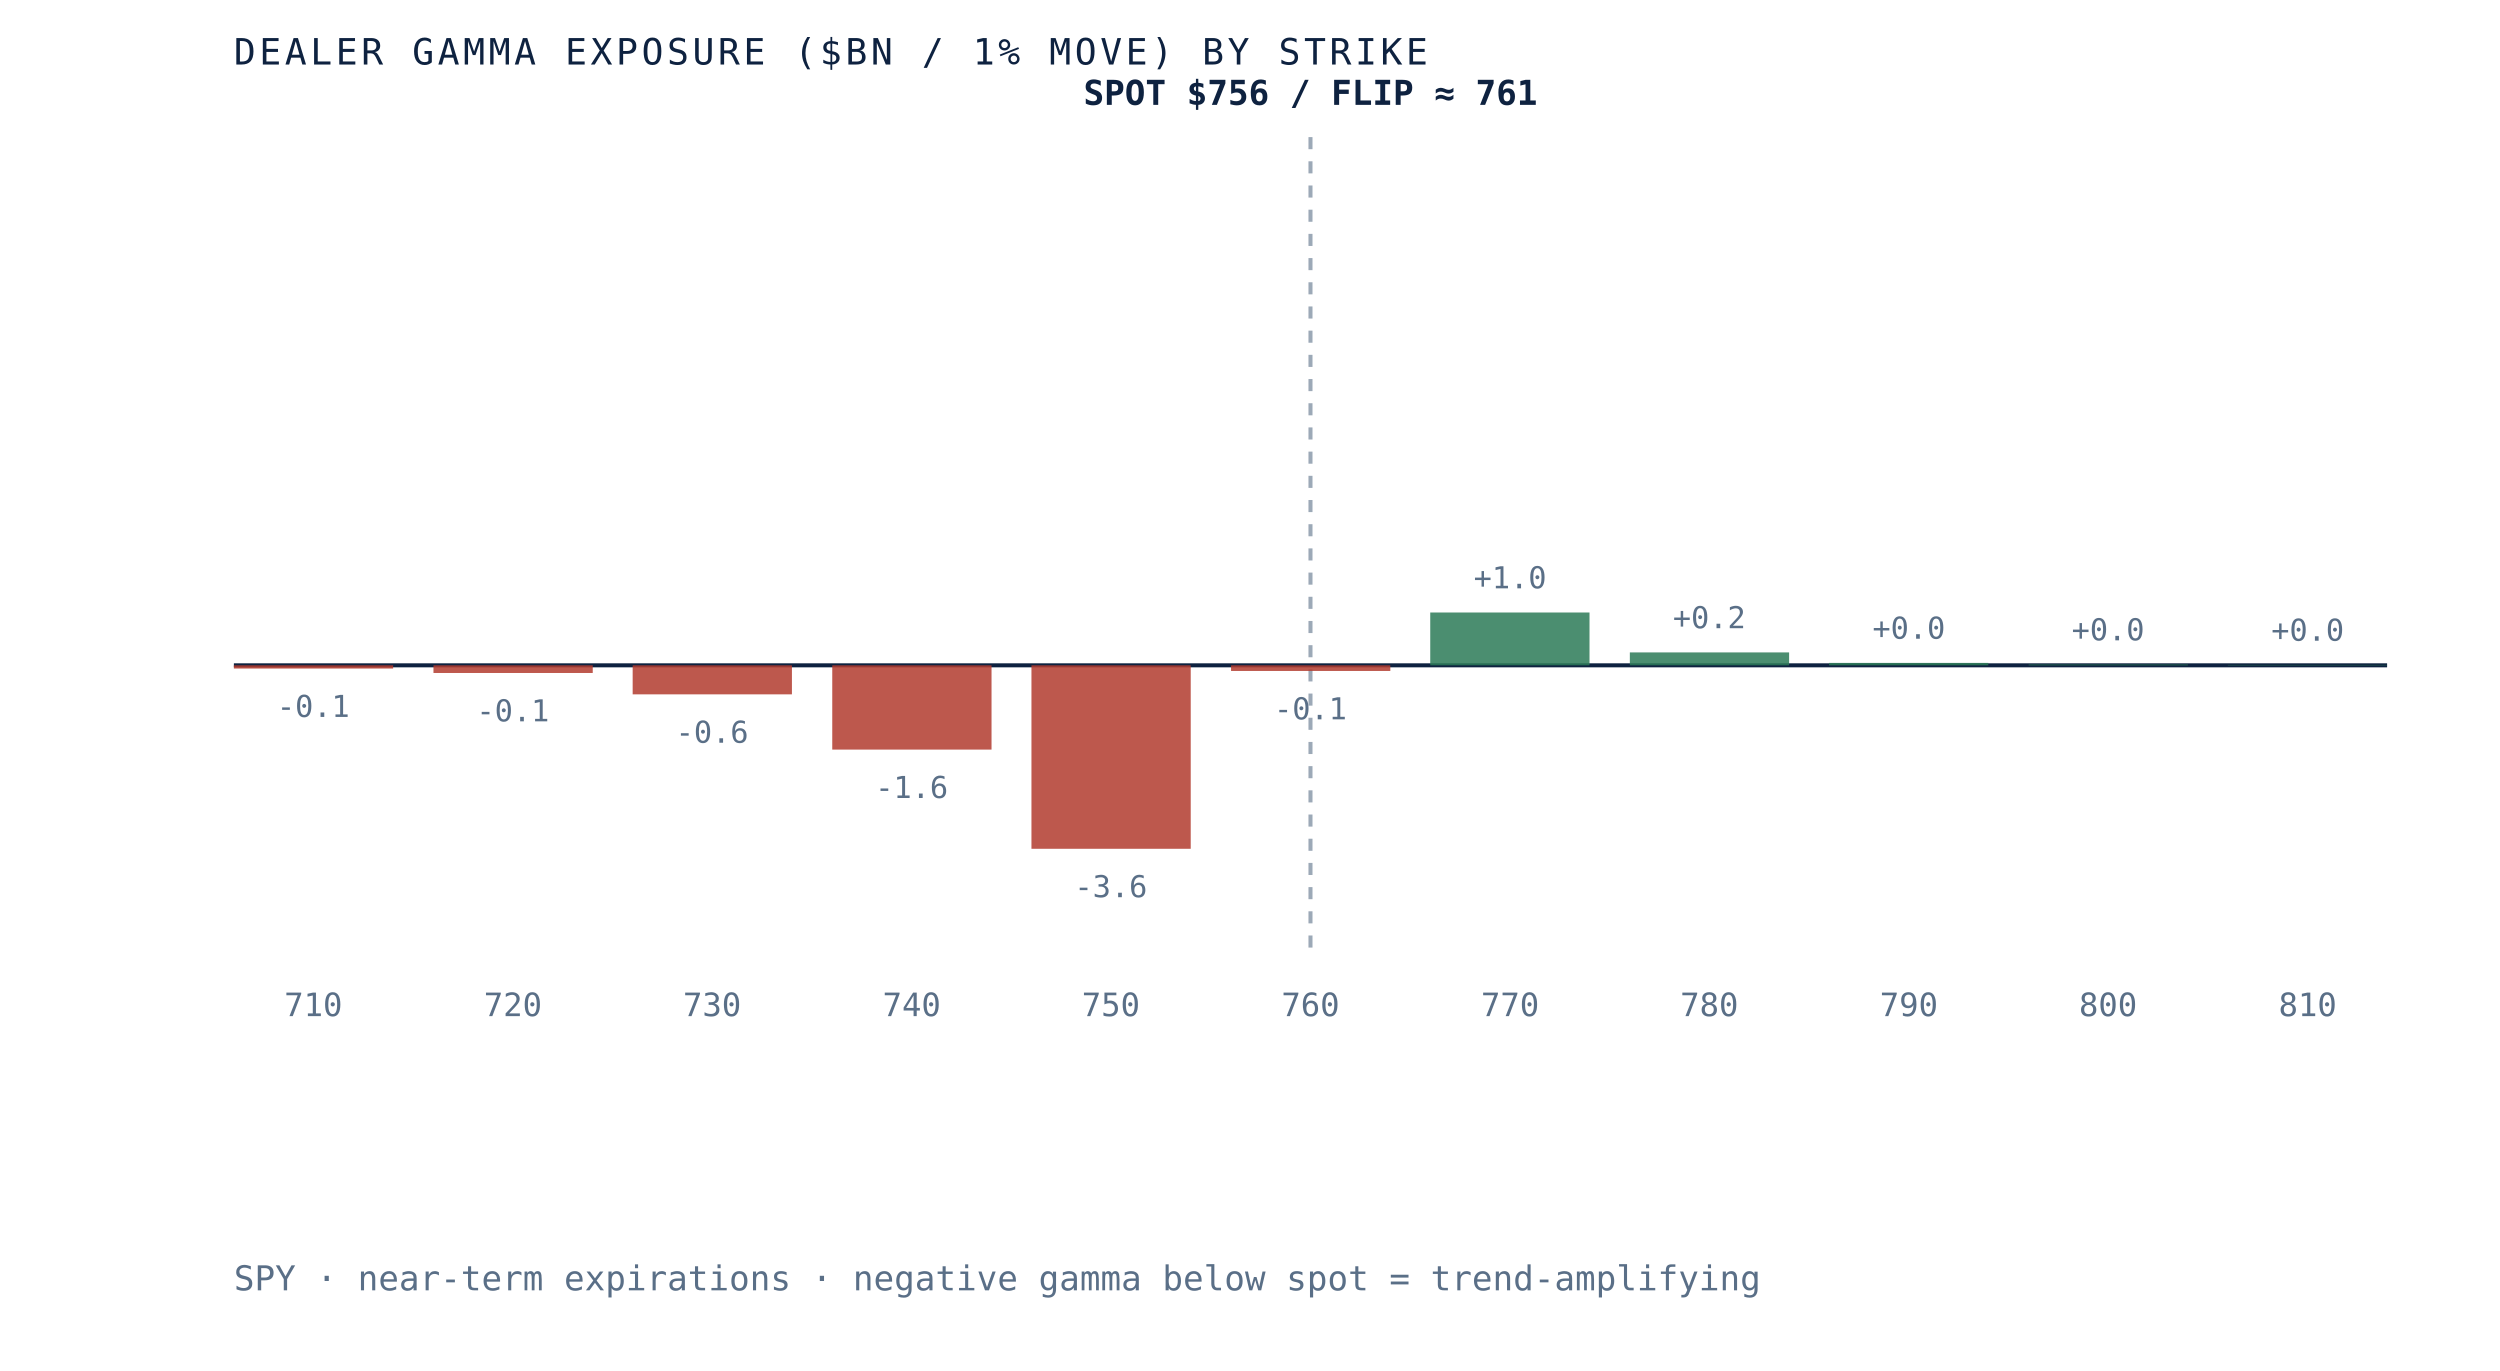
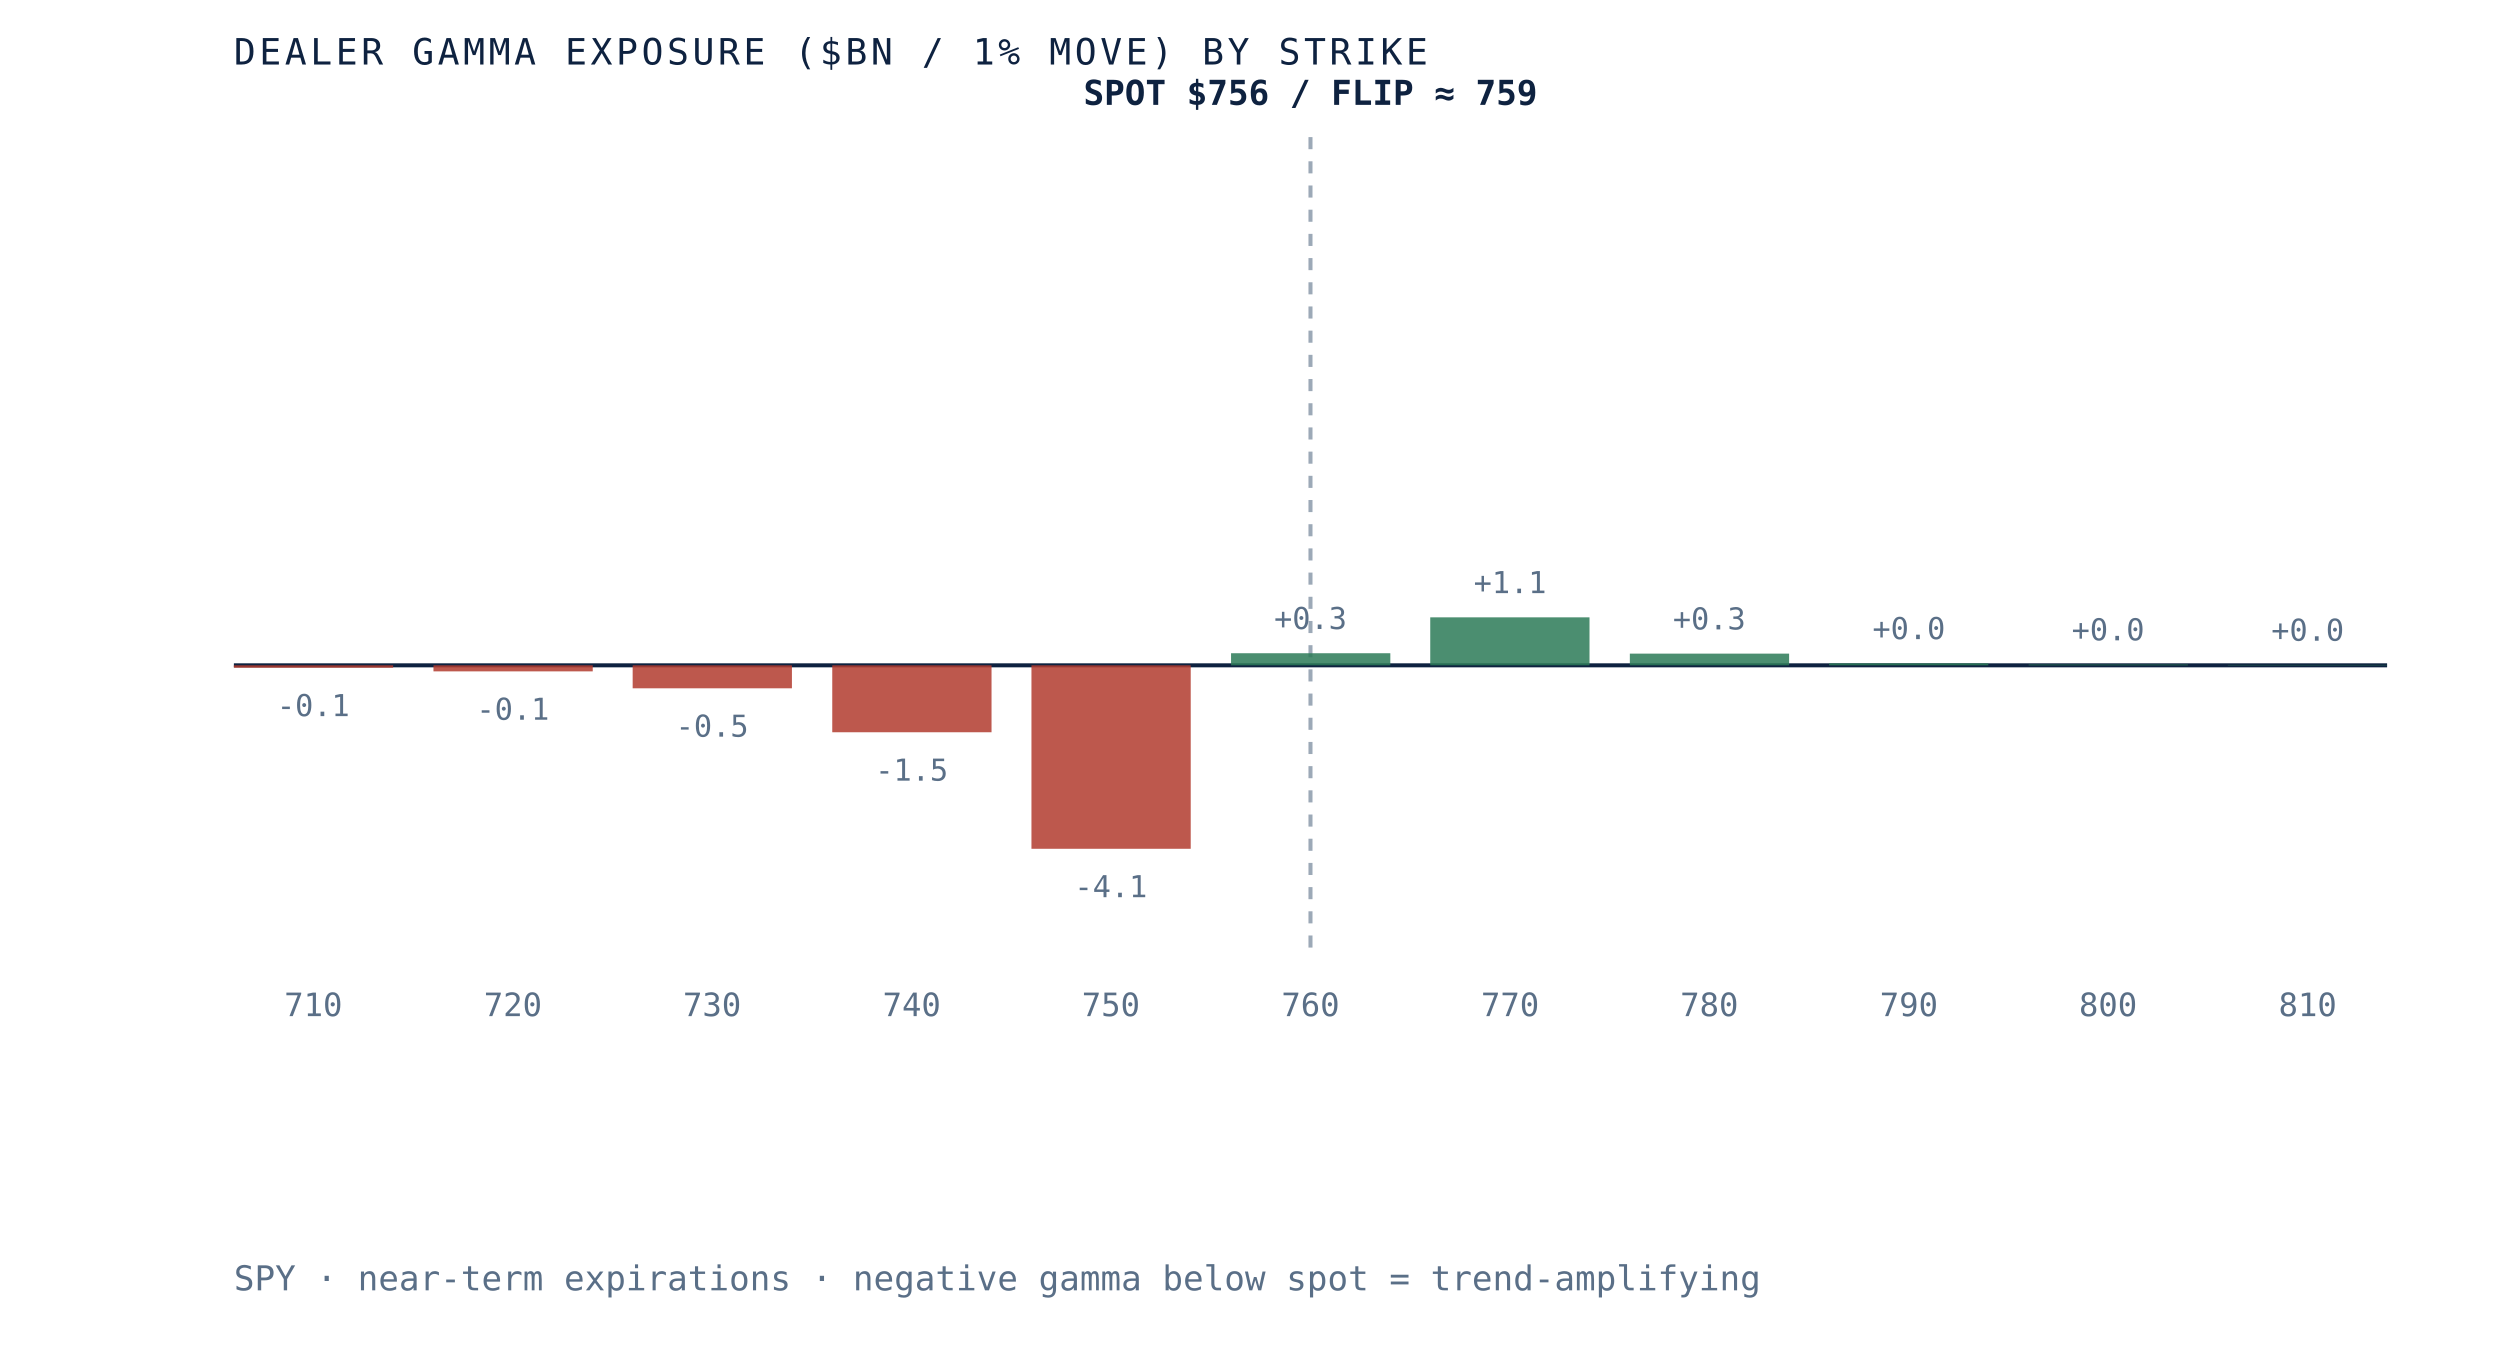
- <svg xmlns="http://www.w3.org/2000/svg" viewBox="0 0 620 340" role="img" aria-label="Dealer gamma exposure by strike for SPY, negative below spot and positive above, gamma flip near 761" preserveAspectRatio="xMidYMid meet" style="width:100%;height:auto;display:block">
+ <svg xmlns="http://www.w3.org/2000/svg" viewBox="0 0 620 340" role="img" aria-label="Dealer gamma exposure by strike for SPY, negative below spot and positive above, gamma flip near 759" preserveAspectRatio="xMidYMid meet" style="width:100%;height:auto;display:block">
  <rect x="0" y="0" width="620" height="340" fill="white" />
  <line x1="58" y1="165" x2="592" y2="165" stroke="#0e2240" stroke-width="1" />
  <line x1="325.0" y1="34" x2="325.0" y2="235" stroke="#5a6f87" stroke-width="1" stroke-dasharray="3 3" opacity="0.6" />
-   <rect x="58.0" y="165.0" width="39.5" height="0.8" fill="#b23b2e" opacity="0.85" />
-   <text x="77.7" y="177.8" text-anchor="middle" font-family="'JetBrains Mono', monospace" font-size="7.5" fill="#5a6f87">-0.1</text>
+   <rect x="58.0" y="165.0" width="39.5" height="0.6" fill="#b23b2e" opacity="0.85" />
+   <text x="77.7" y="177.6" text-anchor="middle" font-family="'JetBrains Mono', monospace" font-size="7.5" fill="#5a6f87">-0.1</text>
  <text x="77.7" y="252" text-anchor="middle" font-family="'JetBrains Mono', monospace" font-size="8" fill="#5a6f87">710</text>
-   <rect x="107.5" y="165.0" width="39.5" height="1.9" fill="#b23b2e" opacity="0.85" />
-   <text x="127.2" y="178.9" text-anchor="middle" font-family="'JetBrains Mono', monospace" font-size="7.5" fill="#5a6f87">-0.1</text>
+   <rect x="107.5" y="165.0" width="39.5" height="1.5" fill="#b23b2e" opacity="0.85" />
+   <text x="127.2" y="178.5" text-anchor="middle" font-family="'JetBrains Mono', monospace" font-size="7.5" fill="#5a6f87">-0.1</text>
  <text x="127.2" y="252" text-anchor="middle" font-family="'JetBrains Mono', monospace" font-size="8" fill="#5a6f87">720</text>
-   <rect x="156.9" y="165.0" width="39.5" height="7.2" fill="#b23b2e" opacity="0.85" />
-   <text x="176.6" y="184.2" text-anchor="middle" font-family="'JetBrains Mono', monospace" font-size="7.5" fill="#5a6f87">-0.6</text>
+   <rect x="156.9" y="165.0" width="39.5" height="5.7" fill="#b23b2e" opacity="0.85" />
+   <text x="176.6" y="182.7" text-anchor="middle" font-family="'JetBrains Mono', monospace" font-size="7.5" fill="#5a6f87">-0.5</text>
  <text x="176.6" y="252" text-anchor="middle" font-family="'JetBrains Mono', monospace" font-size="8" fill="#5a6f87">730</text>
-   <rect x="206.4" y="165.0" width="39.5" height="20.9" fill="#b23b2e" opacity="0.85" />
-   <text x="226.1" y="197.9" text-anchor="middle" font-family="'JetBrains Mono', monospace" font-size="7.5" fill="#5a6f87">-1.6</text>
+   <rect x="206.4" y="165.0" width="39.5" height="16.6" fill="#b23b2e" opacity="0.85" />
+   <text x="226.1" y="193.6" text-anchor="middle" font-family="'JetBrains Mono', monospace" font-size="7.5" fill="#5a6f87">-1.5</text>
  <text x="226.1" y="252" text-anchor="middle" font-family="'JetBrains Mono', monospace" font-size="8" fill="#5a6f87">740</text>
  <rect x="255.8" y="165.0" width="39.5" height="45.5" fill="#b23b2e" opacity="0.85" />
-   <text x="275.5" y="222.5" text-anchor="middle" font-family="'JetBrains Mono', monospace" font-size="7.5" fill="#5a6f87">-3.6</text>
+   <text x="275.5" y="222.5" text-anchor="middle" font-family="'JetBrains Mono', monospace" font-size="7.5" fill="#5a6f87">-4.1</text>
  <text x="275.5" y="252" text-anchor="middle" font-family="'JetBrains Mono', monospace" font-size="8" fill="#5a6f87">750</text>
-   <rect x="305.3" y="165.0" width="39.5" height="1.4" fill="#b23b2e" opacity="0.85" />
-   <text x="325.0" y="178.4" text-anchor="middle" font-family="'JetBrains Mono', monospace" font-size="7.5" fill="#5a6f87">-0.1</text>
+   <rect x="305.3" y="162.0" width="39.5" height="3.0" fill="#2c7a57" opacity="0.85" />
+   <text x="325.0" y="156.0" text-anchor="middle" font-family="'JetBrains Mono', monospace" font-size="7.5" fill="#5a6f87">+0.3</text>
  <text x="325.0" y="252" text-anchor="middle" font-family="'JetBrains Mono', monospace" font-size="8" fill="#5a6f87">760</text>
-   <rect x="354.7" y="151.9" width="39.5" height="13.1" fill="#2c7a57" opacity="0.85" />
-   <text x="374.5" y="145.9" text-anchor="middle" font-family="'JetBrains Mono', monospace" font-size="7.5" fill="#5a6f87">+1.0</text>
+   <rect x="354.7" y="153.1" width="39.5" height="11.9" fill="#2c7a57" opacity="0.85" />
+   <text x="374.5" y="147.1" text-anchor="middle" font-family="'JetBrains Mono', monospace" font-size="7.5" fill="#5a6f87">+1.1</text>
  <text x="374.5" y="252" text-anchor="middle" font-family="'JetBrains Mono', monospace" font-size="8" fill="#5a6f87">770</text>
-   <rect x="404.2" y="161.8" width="39.5" height="3.2" fill="#2c7a57" opacity="0.85" />
-   <text x="423.9" y="155.8" text-anchor="middle" font-family="'JetBrains Mono', monospace" font-size="7.5" fill="#5a6f87">+0.2</text>
+   <rect x="404.2" y="162.1" width="39.5" height="2.9" fill="#2c7a57" opacity="0.85" />
+   <text x="423.9" y="156.1" text-anchor="middle" font-family="'JetBrains Mono', monospace" font-size="7.5" fill="#5a6f87">+0.3</text>
  <text x="423.9" y="252" text-anchor="middle" font-family="'JetBrains Mono', monospace" font-size="8" fill="#5a6f87">780</text>
-   <rect x="453.6" y="164.4" width="39.5" height="0.6" fill="#2c7a57" opacity="0.85" />
-   <text x="473.4" y="158.4" text-anchor="middle" font-family="'JetBrains Mono', monospace" font-size="7.5" fill="#5a6f87">+0.0</text>
+   <rect x="453.6" y="164.5" width="39.5" height="0.5" fill="#2c7a57" opacity="0.85" />
+   <text x="473.4" y="158.5" text-anchor="middle" font-family="'JetBrains Mono', monospace" font-size="7.5" fill="#5a6f87">+0.0</text>
  <text x="473.4" y="252" text-anchor="middle" font-family="'JetBrains Mono', monospace" font-size="8" fill="#5a6f87">790</text>
  <rect x="503.1" y="164.8" width="39.5" height="0.2" fill="#2c7a57" opacity="0.85" />
  <text x="522.8" y="158.8" text-anchor="middle" font-family="'JetBrains Mono', monospace" font-size="7.5" fill="#5a6f87">+0.0</text>
  <text x="522.8" y="252" text-anchor="middle" font-family="'JetBrains Mono', monospace" font-size="8" fill="#5a6f87">800</text>
  <rect x="552.5" y="164.9" width="39.5" height="0.1" fill="#2c7a57" opacity="0.85" />
  <text x="572.3" y="158.9" text-anchor="middle" font-family="'JetBrains Mono', monospace" font-size="7.5" fill="#5a6f87">+0.0</text>
  <text x="572.3" y="252" text-anchor="middle" font-family="'JetBrains Mono', monospace" font-size="8" fill="#5a6f87">810</text>
-   <text x="325.0" y="26" text-anchor="middle" font-family="'JetBrains Mono', monospace" font-size="8.5" font-weight="bold" fill="#0e2240">SPOT $756 / FLIP ≈ 761</text>
+   <text x="325.0" y="26" text-anchor="middle" font-family="'JetBrains Mono', monospace" font-size="8.5" font-weight="bold" fill="#0e2240">SPOT $756 / FLIP ≈ 759</text>
  <text x="58" y="16" font-family="'JetBrains Mono', monospace" font-size="9" letter-spacing="0.1em" fill="#0e2240">DEALER GAMMA EXPOSURE ($BN / 1% MOVE) BY STRIKE</text>
  <text x="58" y="320" font-family="'JetBrains Mono', monospace" font-size="8.5" fill="#5a6f87">SPY · near-term expirations · negative gamma below spot = trend-amplifying</text>
</svg>
